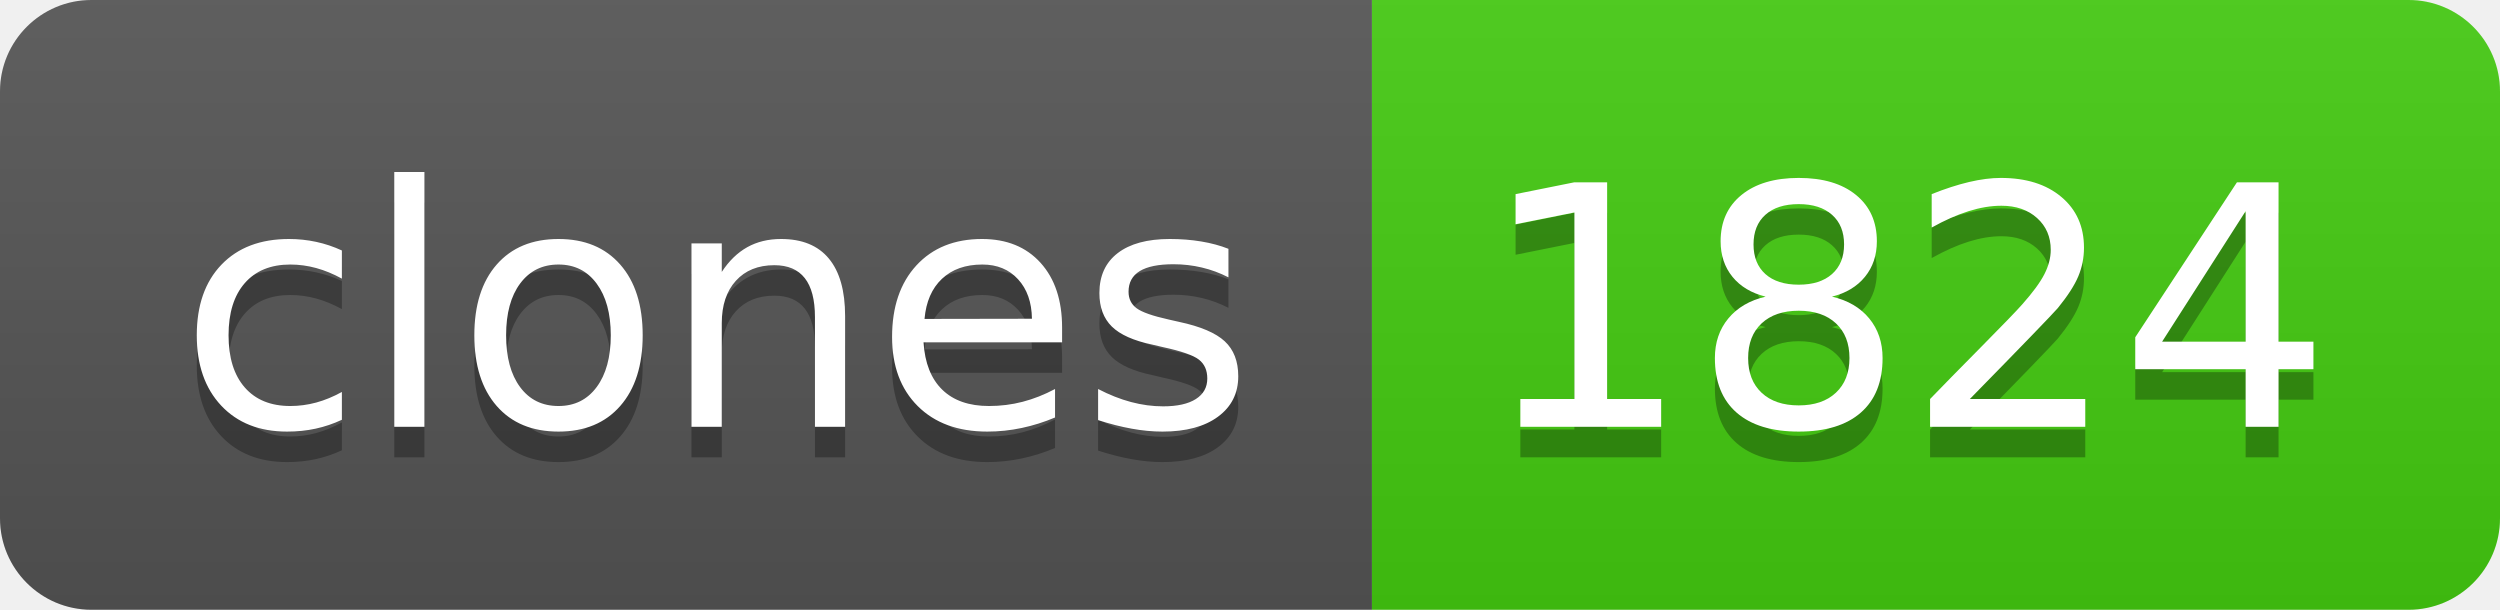
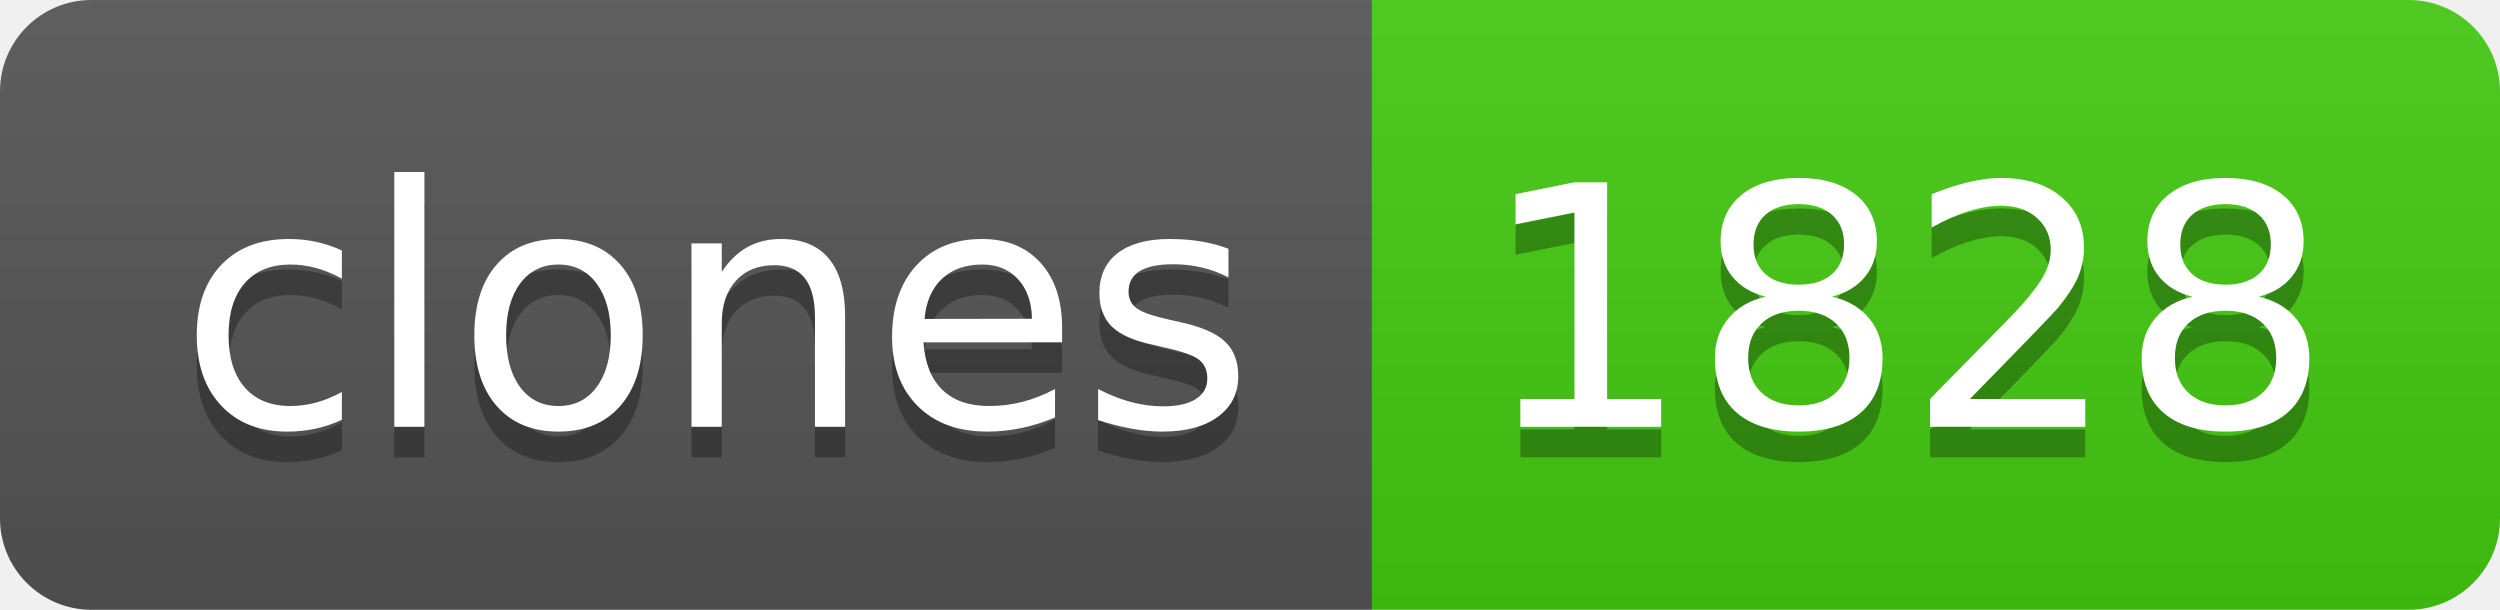
- <svg xmlns="http://www.w3.org/2000/svg" width="82" height="20" role="img" aria-label="clones: 1824">
+ <svg xmlns="http://www.w3.org/2000/svg" width="82" height="20" role="img" aria-label="clones: 1828">
  <linearGradient id="s" x2="0" y2="100%">
    <stop offset="0" stop-color="#bbb" stop-opacity=".1" />
    <stop offset="1" stop-opacity=".1" />
  </linearGradient>
  <clipPath id="r">
    <rect width="82" height="20" rx="3" fill="#fff" />
  </clipPath>
  <g clip-path="url(#r)">
    <rect width="45" height="20" fill="#555" />
    <rect x="45" width="37" height="20" fill="#4c1" />
    <rect width="82" height="20" fill="url(#s)" />
  </g>
  <g fill="#fff" text-anchor="middle" font-family="Verdana,Geneva,DejaVu Sans,sans-serif" text-rendering="geometricPrecision" font-size="110">
    <text aria-hidden="true" x="235" y="150" fill="#010101" fill-opacity=".3" transform="scale(.1)" textLength="350">clones</text>
    <text x="235" y="140" transform="scale(.1)" fill="#fff" textLength="350">clones</text>
-     <text aria-hidden="true" x="625" y="150" fill="#010101" fill-opacity=".3" transform="scale(.1)" textLength="270">1824</text>
-     <text x="625" y="140" transform="scale(.1)" fill="#fff" textLength="270">1824</text>
+     <text aria-hidden="true" x="625" y="150" fill="#010101" fill-opacity=".3" transform="scale(.1)" textLength="270">1828</text>
+     <text x="625" y="140" transform="scale(.1)" fill="#fff" textLength="270">1828</text>
  </g>
</svg>
